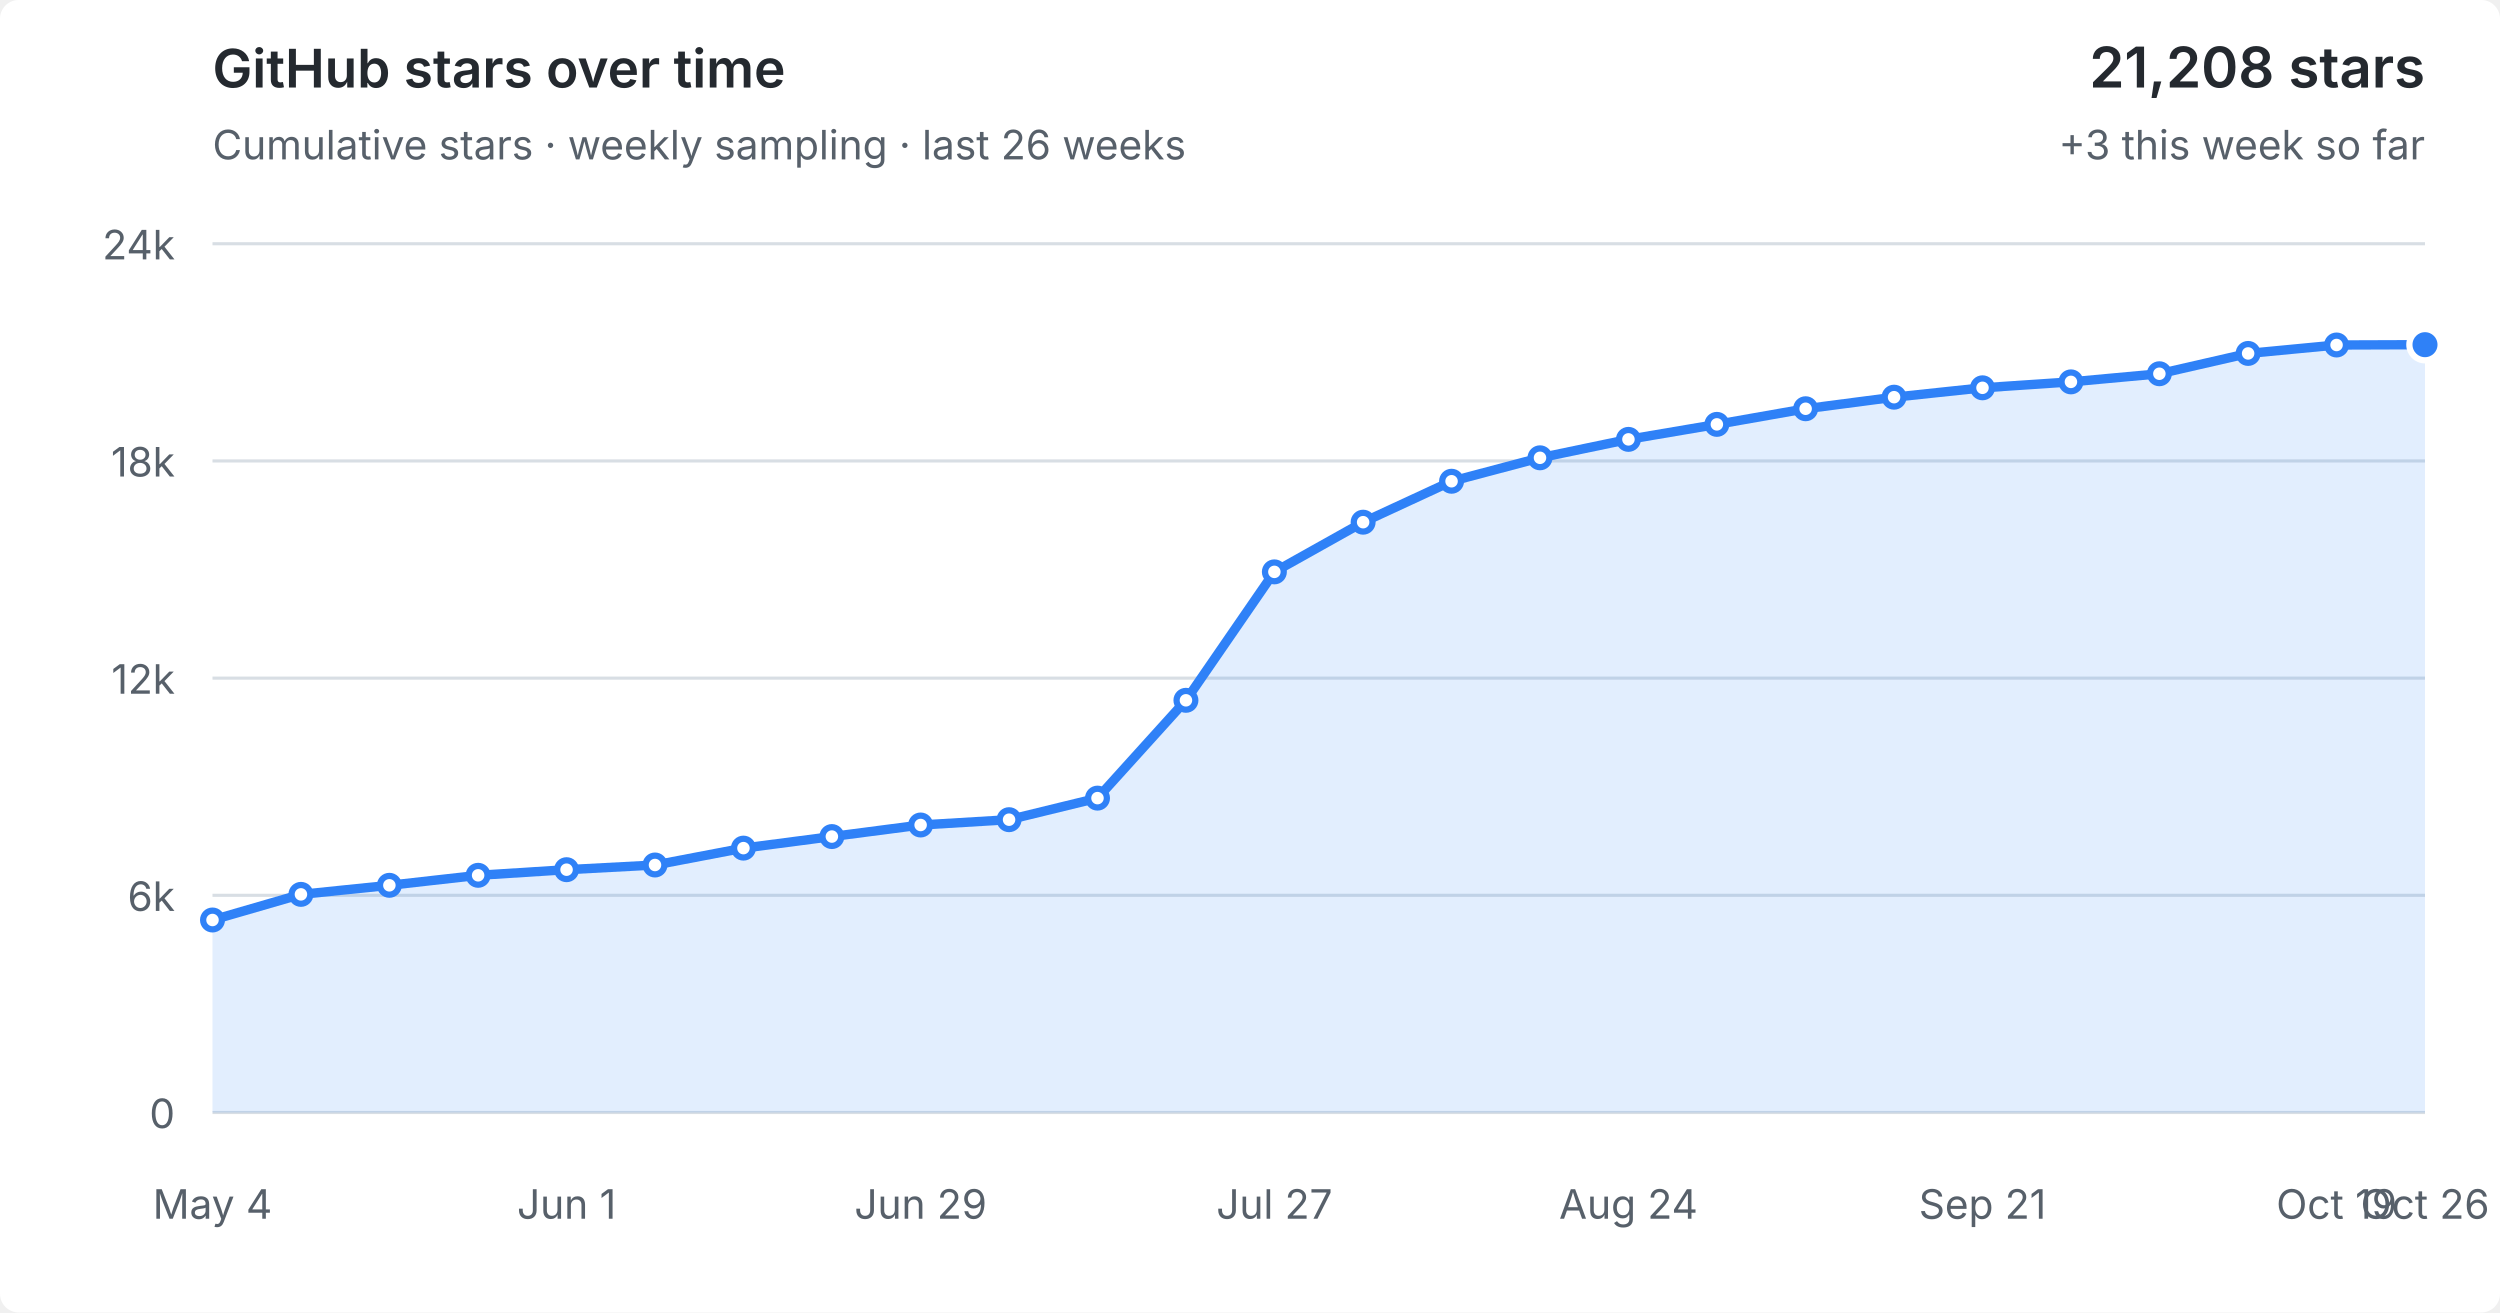
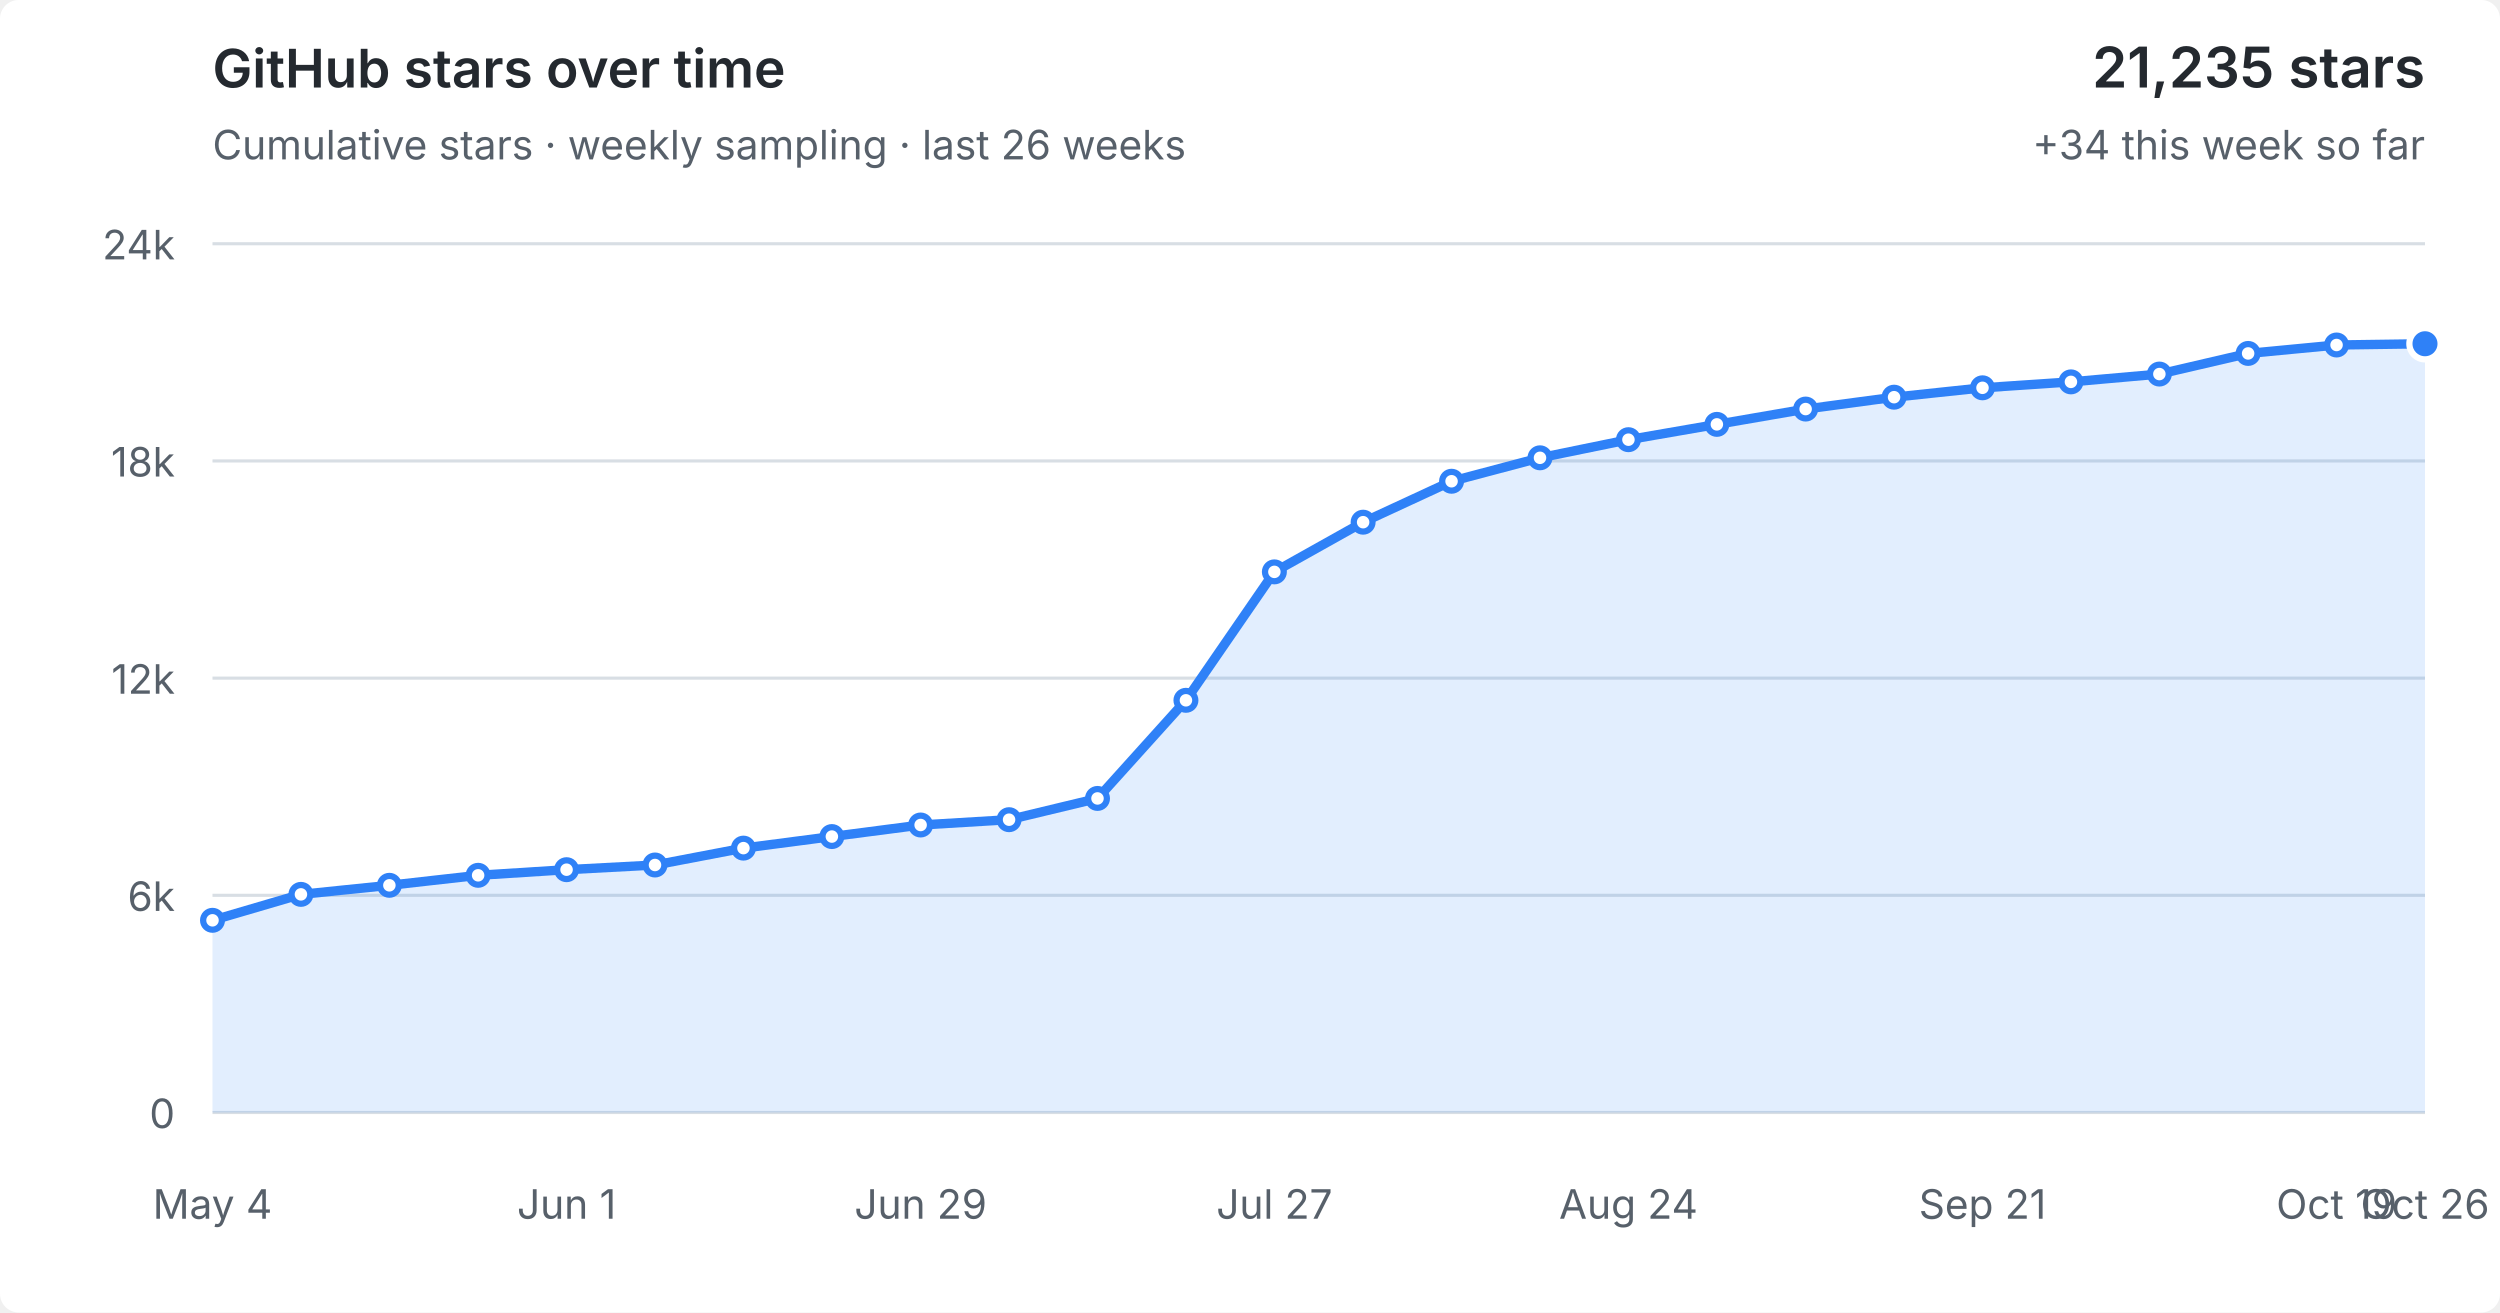
<svg xmlns="http://www.w3.org/2000/svg" viewBox="0 0 800 420" role="img" aria-labelledby="title desc">
  <style>
  :root { color-scheme: light dark; }
  .bg { fill: #fff; } text { fill: #57606a; font: 13px -apple-system,BlinkMacSystemFont,"Segoe UI",sans-serif; }
  .grid { stroke: #d8dee4; stroke-width: 1; }
  .area { fill: #2f81f7; fill-opacity: .14; } .line { fill: none; stroke: #2f81f7; stroke-width: 3; stroke-linejoin: round; stroke-linecap: round; }
  .point { fill: #fff; stroke: #2f81f7; stroke-width: 2; } .point.current { fill: #2f81f7; stroke: #fff; stroke-width: 2; }
  .heading { fill: #24292f; font-size: 17px; font-weight: 600; } .metric { fill: #24292f; font-size: 18px; font-weight: 600; }
  @media (prefers-color-scheme: dark) { .bg { fill: #0d1117; } text { fill: #8b949e; } .grid { stroke: #30363d; } .area { fill: #58a6ff; fill-opacity: .16; } .line { stroke: #58a6ff; } .point { fill: #0d1117; stroke: #58a6ff; } .point.current { fill: #58a6ff; stroke: #0d1117; } .heading,.metric { fill: #f0f6fc; } }
</style>
  <rect class="bg" width="100%" height="100%" rx="6" />
  <text class="heading" x="68" y="28">GitHub stars over time</text>
  <text x="68" y="51">Cumulative stars · weekly sampling · last 26 weeks</text>
-   <text class="metric" x="776" y="28" text-anchor="end">21,208 stars</text>
-   <text x="776" y="51" text-anchor="end">+3 this week so far</text>
+   <text class="metric" x="776" y="28" text-anchor="end">21,235 stars</text>
+   <text x="776" y="51" text-anchor="end">+34 this week so far</text>
  <line x1="68" y1="356.0" x2="776" y2="356.0" class="grid" />
  <text x="56" y="361.0" text-anchor="end">0</text>
  <line x1="68" y1="286.5" x2="776" y2="286.5" class="grid" />
  <text x="56" y="291.5" text-anchor="end">6k</text>
  <line x1="68" y1="217.0" x2="776" y2="217.0" class="grid" />
  <text x="56" y="222.0" text-anchor="end">12k</text>
  <line x1="68" y1="147.5" x2="776" y2="147.5" class="grid" />
  <text x="56" y="152.5" text-anchor="end">18k</text>
  <line x1="68" y1="78.0" x2="776" y2="78.0" class="grid" />
  <text x="56" y="83.0" text-anchor="end">24k</text>
-   <polygon class="area" points="68,356.0 68.0,294.4 96.3,286.2 124.6,283.3 153.0,280.1 181.3,278.3 209.6,276.8 237.9,271.4 266.2,267.7 294.6,264.0 322.9,262.3 351.2,255.4 379.5,224.1 407.8,183.0 436.2,167.1 464.5,154.0 492.8,146.5 521.1,140.6 549.4,135.8 577.8,130.8 606.1,127.1 634.4,124.1 662.7,122.2 691.0,119.6 719.4,113.1 747.7,110.4 776.0,110.3 776,356.0" />
-   <polyline class="line" points="68.0,294.4 96.3,286.2 124.6,283.3 153.0,280.1 181.3,278.3 209.6,276.8 237.9,271.4 266.2,267.7 294.6,264.0 322.9,262.3 351.2,255.4 379.5,224.1 407.8,183.0 436.2,167.1 464.5,154.0 492.8,146.5 521.1,140.6 549.4,135.8 577.8,130.8 606.1,127.1 634.4,124.1 662.7,122.2 691.0,119.6 719.4,113.1 747.7,110.4 776.0,110.3" />
-   <circle class="point" cx="68.0" cy="294.4" r="3" />
+   <polygon class="area" points="68,356.0 68.0,294.5 96.3,286.2 124.6,283.3 153.0,280.1 181.3,278.3 209.6,276.8 237.9,271.4 266.2,267.7 294.6,264.0 322.9,262.3 351.2,255.5 379.5,224.1 407.8,183.0 436.2,167.1 464.5,154.0 492.8,146.5 521.1,140.7 549.4,135.8 577.8,130.9 606.1,127.1 634.4,124.1 662.7,122.2 691.0,119.7 719.4,113.1 747.7,110.4 776.0,110.0 776,356.0" />
+   <polyline class="line" points="68.0,294.5 96.3,286.2 124.6,283.3 153.0,280.1 181.3,278.3 209.6,276.8 237.9,271.4 266.2,267.7 294.6,264.0 322.9,262.3 351.2,255.5 379.5,224.1 407.8,183.0 436.2,167.1 464.5,154.0 492.8,146.5 521.1,140.7 549.4,135.8 577.8,130.9 606.1,127.1 634.4,124.1 662.7,122.2 691.0,119.7 719.4,113.1 747.7,110.4 776.0,110.0" />
+   <circle class="point" cx="68.0" cy="294.5" r="3" />
  <circle class="point" cx="96.3" cy="286.2" r="3" />
  <circle class="point" cx="124.6" cy="283.3" r="3" />
  <circle class="point" cx="153.0" cy="280.1" r="3" />
  <circle class="point" cx="181.3" cy="278.3" r="3" />
  <circle class="point" cx="209.6" cy="276.8" r="3" />
  <circle class="point" cx="237.9" cy="271.4" r="3" />
  <circle class="point" cx="266.2" cy="267.7" r="3" />
  <circle class="point" cx="294.6" cy="264.0" r="3" />
  <circle class="point" cx="322.9" cy="262.3" r="3" />
-   <circle class="point" cx="351.2" cy="255.4" r="3" />
+   <circle class="point" cx="351.2" cy="255.5" r="3" />
  <circle class="point" cx="379.5" cy="224.1" r="3" />
  <circle class="point" cx="407.8" cy="183.0" r="3" />
  <circle class="point" cx="436.2" cy="167.1" r="3" />
  <circle class="point" cx="464.5" cy="154.0" r="3" />
  <circle class="point" cx="492.8" cy="146.5" r="3" />
-   <circle class="point" cx="521.1" cy="140.6" r="3" />
+   <circle class="point" cx="521.1" cy="140.7" r="3" />
  <circle class="point" cx="549.4" cy="135.8" r="3" />
-   <circle class="point" cx="577.8" cy="130.8" r="3" />
+   <circle class="point" cx="577.8" cy="130.9" r="3" />
  <circle class="point" cx="606.1" cy="127.1" r="3" />
  <circle class="point" cx="634.4" cy="124.1" r="3" />
  <circle class="point" cx="662.7" cy="122.2" r="3" />
-   <circle class="point" cx="691.0" cy="119.6" r="3" />
+   <circle class="point" cx="691.0" cy="119.7" r="3" />
  <circle class="point" cx="719.4" cy="113.1" r="3" />
  <circle class="point" cx="747.7" cy="110.4" r="3" />
-   <circle class="point current" cx="776.0" cy="110.3" r="5" />
+   <circle class="point current" cx="776.0" cy="110.0" r="5" />
  <text x="68.0" y="390" text-anchor="middle">May 4</text>
  <text x="181.3" y="390" text-anchor="middle">Jun 1</text>
  <text x="294.6" y="390" text-anchor="middle">Jun 29</text>
  <text x="407.8" y="390" text-anchor="middle">Jul 27</text>
  <text x="521.1" y="390" text-anchor="middle">Aug 24</text>
  <text x="634.4" y="390" text-anchor="middle">Sep 21</text>
  <text x="747.7" y="390" text-anchor="middle">Oct 19</text>
  <text x="776.0" y="390" text-anchor="middle">Oct 26</text>
</svg>
